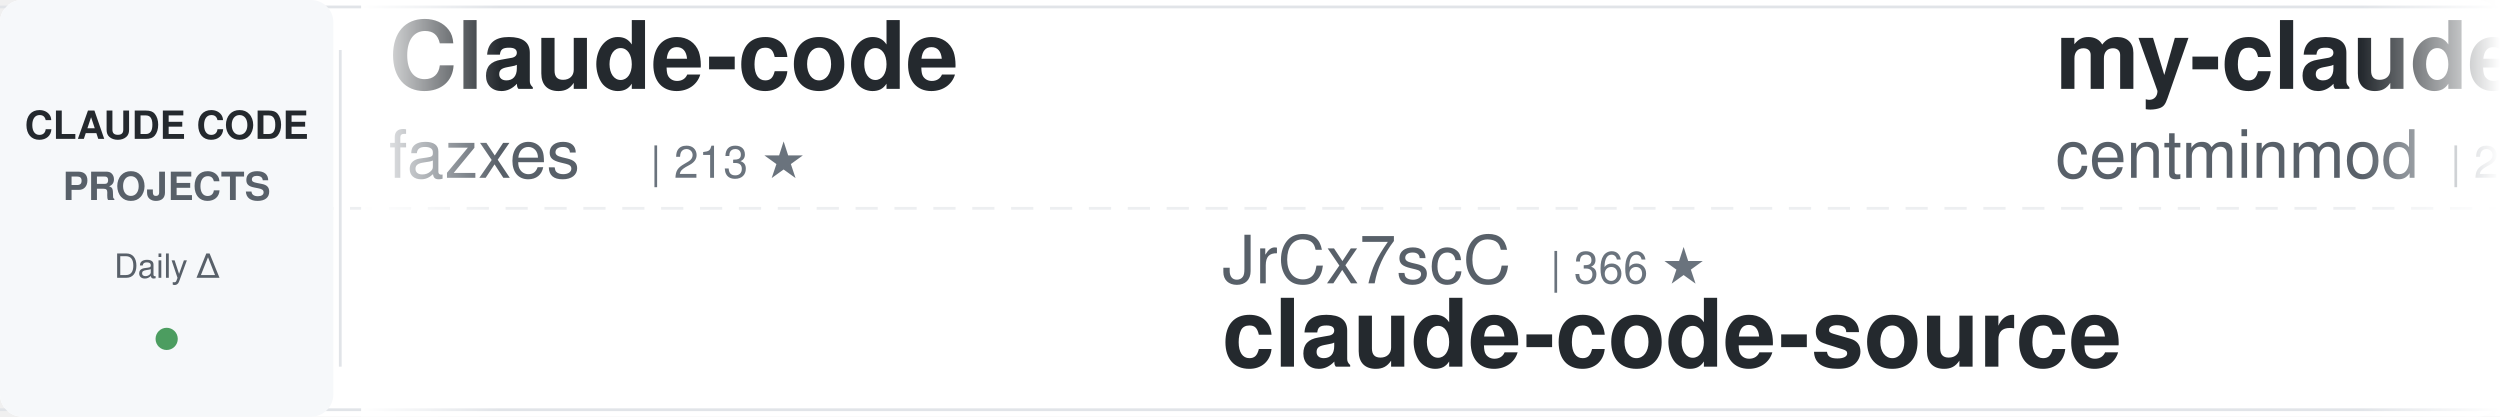
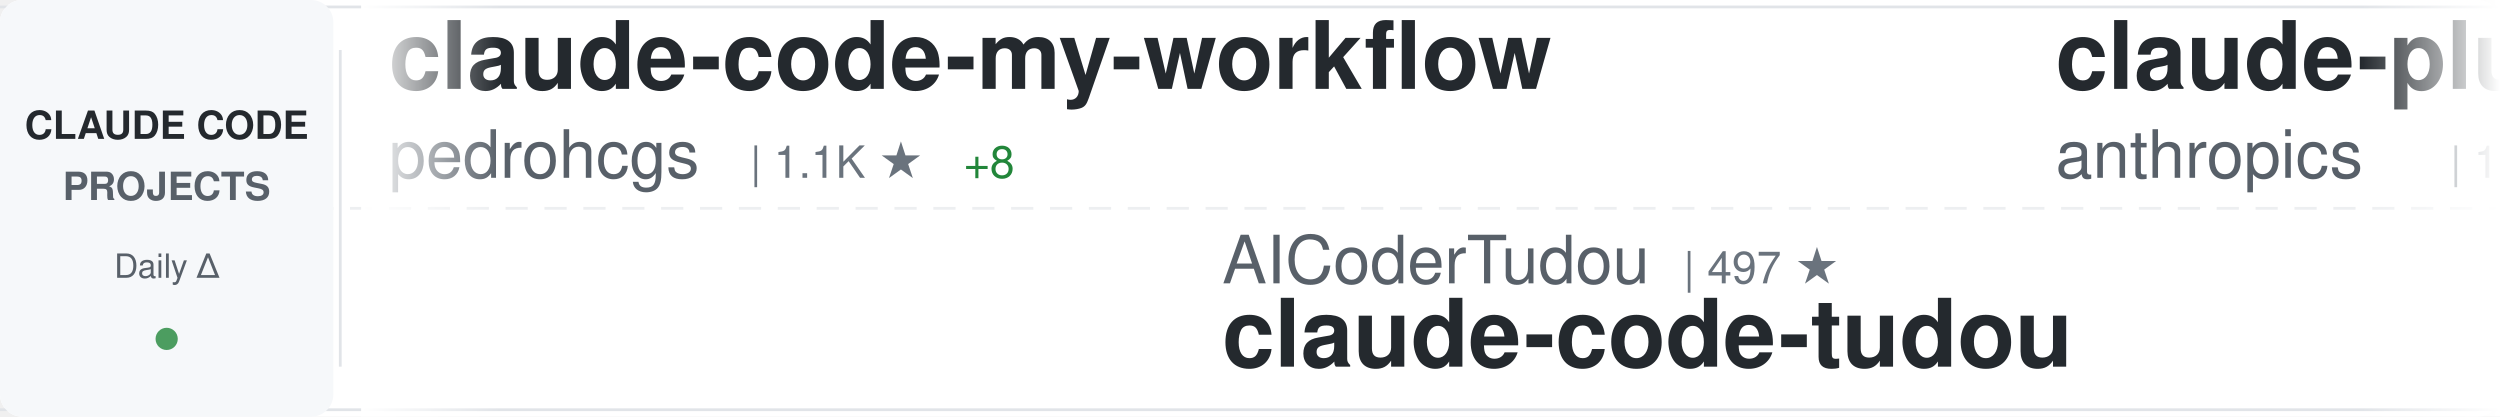
<svg xmlns="http://www.w3.org/2000/svg" width="900" height="150">
  <defs>
    <linearGradient id="awesomeLeftFade" x1="0%" y1="0%" x2="100%" y2="0%">
      <stop offset="0%" style="stop-color:#ffffff;stop-opacity:1" />
      <stop offset="100%" style="stop-color:#ffffff;stop-opacity:0" />
    </linearGradient>
    <linearGradient id="awesomeRightFade" x1="0%" y1="0%" x2="100%" y2="0%">
      <stop offset="0%" style="stop-color:#ffffff;stop-opacity:0" />
      <stop offset="100%" style="stop-color:#ffffff;stop-opacity:1" />
    </linearGradient>
  </defs>
  <rect width="900" height="150" fill="#ffffff" rx="8" />
  <rect x="0" y="2" width="900" height="1" fill="#e1e4e8" />
  <rect x="0" y="147" width="900" height="1" fill="#e1e4e8" />
  <line x1="0" y1="75" x2="900" y2="75" stroke="#e1e4e8" stroke-width="1" stroke-dasharray="8 6" opacity="0.6" />
  <rect x="0" y="0" width="120" height="150" fill="#f6f8fa" rx="8" />
  <text x="60" y="50" font-family="-apple-system, BlinkMacSystemFont, 'Segoe UI', Helvetica, Arial, sans-serif" font-size="14" font-weight="600" fill="#24292e" text-anchor="middle">CLAUDE CODE</text>
  <text x="60" y="72" font-family="-apple-system, BlinkMacSystemFont, 'Segoe UI', Helvetica, Arial, sans-serif" font-size="14" font-weight="600" fill="#586069" text-anchor="middle">PROJECTS</text>
  <text x="60" y="100" font-family="-apple-system, BlinkMacSystemFont, 'Segoe UI', Helvetica, Arial, sans-serif" font-size="12" font-weight="500" fill="#586069" text-anchor="middle">Daily Δ</text>
  <circle cx="60" cy="122" r="4" fill="#22863a" opacity="0.8" />
  <rect x="122" y="18" width="1" height="114" fill="#e1e4e8" />
  <clipPath id="awesomeTickerClip">
    <rect x="130" y="0" width="770" height="150" />
  </clipPath>
  <g clip-path="url(#awesomeTickerClip)">
    <g id="awesomeTickerItems">
      <animateTransform attributeName="transform" attributeType="XML" type="translate" from="0 0" to="-3000 0" dur="54s" repeatCount="indefinite" />
      <g transform="translate(0, 0)">
-         <text x="140" y="32" font-family="-apple-system, BlinkMacSystemFont, 'Segoe UI', Helvetica, Arial, sans-serif" font-size="34" font-weight="600" fill="#24292e">Claude-code</text>
-         <text x="140" y="64" font-family="-apple-system, BlinkMacSystemFont, 'Segoe UI', Helvetica, Arial, sans-serif" font-size="24" font-weight="400" fill="#586069">fazxes</text>
-         <text x="234" y="64" font-family="-apple-system, BlinkMacSystemFont, 'Segoe UI', Helvetica, Arial, sans-serif" font-size="16" font-weight="500" fill="#6a737d">| 213 ★</text>
+         <text x="140" y="32" font-family="-apple-system, BlinkMacSystemFont, 'Segoe UI', Helvetica, Arial, sans-serif" font-size="34" font-weight="600" fill="#24292e">claude-code-my-workflow</text>
+         <text x="140" y="64" font-family="-apple-system, BlinkMacSystemFont, 'Segoe UI', Helvetica, Arial, sans-serif" font-size="24" font-weight="400" fill="#586069">pedrohcgs</text>
+         <text x="270" y="64" font-family="-apple-system, BlinkMacSystemFont, 'Segoe UI', Helvetica, Arial, sans-serif" font-size="16" font-weight="500" fill="#6a737d">| 1.1K ★</text>
+         <text x="347" y="64" font-family="-apple-system, BlinkMacSystemFont, 'Segoe UI', Helvetica, Arial, sans-serif" font-size="16" font-weight="500" fill="#22863a"> +8</text>
      </g>
      <g transform="translate(300, 0)">
-         <text x="140" y="102" font-family="-apple-system, BlinkMacSystemFont, 'Segoe UI', Helvetica, Arial, sans-serif" font-size="24" font-weight="400" fill="#586069">JrCx7scC</text>
-         <text x="258" y="102" font-family="-apple-system, BlinkMacSystemFont, 'Segoe UI', Helvetica, Arial, sans-serif" font-size="16" font-weight="500" fill="#6a737d">| 366 ★</text>
-         <text x="140" y="132" font-family="-apple-system, BlinkMacSystemFont, 'Segoe UI', Helvetica, Arial, sans-serif" font-size="34" font-weight="600" fill="#24292e">claude-code-source</text>
+         <text x="140" y="102" font-family="-apple-system, BlinkMacSystemFont, 'Segoe UI', Helvetica, Arial, sans-serif" font-size="24" font-weight="400" fill="#586069">AICoderTudou</text>
+         <text x="306" y="102" font-family="-apple-system, BlinkMacSystemFont, 'Segoe UI', Helvetica, Arial, sans-serif" font-size="16" font-weight="500" fill="#6a737d">| 497 ★</text>
+         <text x="140" y="132" font-family="-apple-system, BlinkMacSystemFont, 'Segoe UI', Helvetica, Arial, sans-serif" font-size="34" font-weight="600" fill="#24292e">claude-code-tudou</text>
      </g>
      <g transform="translate(600, 0)">
-         <text x="140" y="32" font-family="-apple-system, BlinkMacSystemFont, 'Segoe UI', Helvetica, Arial, sans-serif" font-size="34" font-weight="600" fill="#24292e">my-claude-code-setup</text>
-         <text x="140" y="64" font-family="-apple-system, BlinkMacSystemFont, 'Segoe UI', Helvetica, Arial, sans-serif" font-size="24" font-weight="400" fill="#586069">centminmod</text>
-         <text x="282" y="64" font-family="-apple-system, BlinkMacSystemFont, 'Segoe UI', Helvetica, Arial, sans-serif" font-size="16" font-weight="500" fill="#6a737d">| 2.3K ★</text>
-         <text x="359" y="64" font-family="-apple-system, BlinkMacSystemFont, 'Segoe UI', Helvetica, Arial, sans-serif" font-size="16" font-weight="500" fill="#22863a"> +10</text>
+         <text x="140" y="32" font-family="-apple-system, BlinkMacSystemFont, 'Segoe UI', Helvetica, Arial, sans-serif" font-size="34" font-weight="600" fill="#24292e">claude-plugins-official</text>
+         <text x="140" y="64" font-family="-apple-system, BlinkMacSystemFont, 'Segoe UI', Helvetica, Arial, sans-serif" font-size="24" font-weight="400" fill="#586069">anthropics</text>
+         <text x="282" y="64" font-family="-apple-system, BlinkMacSystemFont, 'Segoe UI', Helvetica, Arial, sans-serif" font-size="16" font-weight="500" fill="#6a737d">| 18.9K ★</text>
+         <text x="368" y="64" font-family="-apple-system, BlinkMacSystemFont, 'Segoe UI', Helvetica, Arial, sans-serif" font-size="16" font-weight="500" fill="#22863a"> +108</text>
      </g>
      <g transform="translate(900, 0)">
-         <text x="140" y="102" font-family="-apple-system, BlinkMacSystemFont, 'Segoe UI', Helvetica, Arial, sans-serif" font-size="24" font-weight="400" fill="#586069">siteboon</text>
-         <text x="258" y="102" font-family="-apple-system, BlinkMacSystemFont, 'Segoe UI', Helvetica, Arial, sans-serif" font-size="16" font-weight="500" fill="#6a737d">| 10.7K ★</text>
-         <text x="344" y="102" font-family="-apple-system, BlinkMacSystemFont, 'Segoe UI', Helvetica, Arial, sans-serif" font-size="16" font-weight="500" fill="#22863a"> +50</text>
-         <text x="140" y="132" font-family="-apple-system, BlinkMacSystemFont, 'Segoe UI', Helvetica, Arial, sans-serif" font-size="34" font-weight="600" fill="#24292e">claudecodeui</text>
+         <text x="140" y="102" font-family="-apple-system, BlinkMacSystemFont, 'Segoe UI', Helvetica, Arial, sans-serif" font-size="24" font-weight="400" fill="#586069">bfly123</text>
+         <text x="246" y="102" font-family="-apple-system, BlinkMacSystemFont, 'Segoe UI', Helvetica, Arial, sans-serif" font-size="16" font-weight="500" fill="#6a737d">| 2.5K ★</text>
+         <text x="323" y="102" font-family="-apple-system, BlinkMacSystemFont, 'Segoe UI', Helvetica, Arial, sans-serif" font-size="16" font-weight="500" fill="#22863a"> +13</text>
+         <text x="140" y="132" font-family="-apple-system, BlinkMacSystemFont, 'Segoe UI', Helvetica, Arial, sans-serif" font-size="34" font-weight="600" fill="#24292e">claude_codex_bridge</text>
      </g>
      <g transform="translate(1200, 0)">
-         <text x="140" y="32" font-family="-apple-system, BlinkMacSystemFont, 'Segoe UI', Helvetica, Arial, sans-serif" font-size="34" font-weight="600" fill="#24292e">claude-code-hooks-master...</text>
-         <text x="140" y="64" font-family="-apple-system, BlinkMacSystemFont, 'Segoe UI', Helvetica, Arial, sans-serif" font-size="24" font-weight="400" fill="#586069">disler</text>
-         <text x="234" y="64" font-family="-apple-system, BlinkMacSystemFont, 'Segoe UI', Helvetica, Arial, sans-serif" font-size="16" font-weight="500" fill="#6a737d">| 3.6K ★</text>
-         <text x="311" y="64" font-family="-apple-system, BlinkMacSystemFont, 'Segoe UI', Helvetica, Arial, sans-serif" font-size="16" font-weight="500" fill="#22863a"> +2</text>
+         <text x="140" y="32" font-family="-apple-system, BlinkMacSystemFont, 'Segoe UI', Helvetica, Arial, sans-serif" font-size="34" font-weight="600" fill="#24292e">awesome-claude-code-tool...</text>
+         <text x="140" y="64" font-family="-apple-system, BlinkMacSystemFont, 'Segoe UI', Helvetica, Arial, sans-serif" font-size="24" font-weight="400" fill="#586069">rohitg00</text>
+         <text x="258" y="64" font-family="-apple-system, BlinkMacSystemFont, 'Segoe UI', Helvetica, Arial, sans-serif" font-size="16" font-weight="500" fill="#6a737d">| 1.6K ★</text>
+         <text x="335" y="64" font-family="-apple-system, BlinkMacSystemFont, 'Segoe UI', Helvetica, Arial, sans-serif" font-size="16" font-weight="500" fill="#22863a"> +10</text>
      </g>
      <g transform="translate(1500, 0)">
-         <text x="140" y="102" font-family="-apple-system, BlinkMacSystemFont, 'Segoe UI', Helvetica, Arial, sans-serif" font-size="24" font-weight="400" fill="#586069">1rgs</text>
-         <text x="210" y="102" font-family="-apple-system, BlinkMacSystemFont, 'Segoe UI', Helvetica, Arial, sans-serif" font-size="16" font-weight="500" fill="#6a737d">| 3.6K ★</text>
-         <text x="287" y="102" font-family="-apple-system, BlinkMacSystemFont, 'Segoe UI', Helvetica, Arial, sans-serif" font-size="16" font-weight="500" fill="#22863a"> +2</text>
-         <text x="140" y="132" font-family="-apple-system, BlinkMacSystemFont, 'Segoe UI', Helvetica, Arial, sans-serif" font-size="34" font-weight="600" fill="#24292e">claude-code-proxy</text>
+         <text x="140" y="102" font-family="-apple-system, BlinkMacSystemFont, 'Segoe UI', Helvetica, Arial, sans-serif" font-size="24" font-weight="400" fill="#586069">davila7</text>
+         <text x="246" y="102" font-family="-apple-system, BlinkMacSystemFont, 'Segoe UI', Helvetica, Arial, sans-serif" font-size="16" font-weight="500" fill="#6a737d">| 27.0K ★</text>
+         <text x="332" y="102" font-family="-apple-system, BlinkMacSystemFont, 'Segoe UI', Helvetica, Arial, sans-serif" font-size="16" font-weight="500" fill="#22863a"> +65</text>
+         <text x="140" y="132" font-family="-apple-system, BlinkMacSystemFont, 'Segoe UI', Helvetica, Arial, sans-serif" font-size="34" font-weight="600" fill="#24292e">claude-code-templates</text>
      </g>
      <g transform="translate(1800, 0)">
-         <text x="140" y="32" font-family="-apple-system, BlinkMacSystemFont, 'Segoe UI', Helvetica, Arial, sans-serif" font-size="34" font-weight="600" fill="#24292e">claude-code-guide</text>
-         <text x="140" y="64" font-family="-apple-system, BlinkMacSystemFont, 'Segoe UI', Helvetica, Arial, sans-serif" font-size="24" font-weight="400" fill="#586069">Cranot</text>
-         <text x="234" y="64" font-family="-apple-system, BlinkMacSystemFont, 'Segoe UI', Helvetica, Arial, sans-serif" font-size="16" font-weight="500" fill="#6a737d">| 2.7K ★</text>
-         <text x="311" y="64" font-family="-apple-system, BlinkMacSystemFont, 'Segoe UI', Helvetica, Arial, sans-serif" font-size="16" font-weight="500" fill="#22863a"> +6</text>
+         <text x="140" y="32" font-family="-apple-system, BlinkMacSystemFont, 'Segoe UI', Helvetica, Arial, sans-serif" font-size="34" font-weight="600" fill="#24292e">ClaudeCode</text>
+         <text x="140" y="64" font-family="-apple-system, BlinkMacSystemFont, 'Segoe UI', Helvetica, Arial, sans-serif" font-size="24" font-weight="400" fill="#586069">guanshan</text>
+         <text x="258" y="64" font-family="-apple-system, BlinkMacSystemFont, 'Segoe UI', Helvetica, Arial, sans-serif" font-size="16" font-weight="500" fill="#6a737d">| 58 ★</text>
+         <text x="317" y="64" font-family="-apple-system, BlinkMacSystemFont, 'Segoe UI', Helvetica, Arial, sans-serif" font-size="16" font-weight="500" fill="#22863a"> +1</text>
      </g>
      <g transform="translate(2100, 0)">
-         <text x="140" y="102" font-family="-apple-system, BlinkMacSystemFont, 'Segoe UI', Helvetica, Arial, sans-serif" font-size="24" font-weight="400" fill="#586069">huangserva</text>
-         <text x="282" y="102" font-family="-apple-system, BlinkMacSystemFont, 'Segoe UI', Helvetica, Arial, sans-serif" font-size="16" font-weight="500" fill="#6a737d">| 576 ★</text>
-         <text x="350" y="102" font-family="-apple-system, BlinkMacSystemFont, 'Segoe UI', Helvetica, Arial, sans-serif" font-size="16" font-weight="500" fill="#22863a"> +3</text>
-         <text x="140" y="132" font-family="-apple-system, BlinkMacSystemFont, 'Segoe UI', Helvetica, Arial, sans-serif" font-size="34" font-weight="600" fill="#24292e">claude-code-cli</text>
+         <text x="140" y="102" font-family="-apple-system, BlinkMacSystemFont, 'Segoe UI', Helvetica, Arial, sans-serif" font-size="24" font-weight="400" fill="#586069">ghuntley</text>
+         <text x="258" y="102" font-family="-apple-system, BlinkMacSystemFont, 'Segoe UI', Helvetica, Arial, sans-serif" font-size="16" font-weight="500" fill="#6a737d">| 975 ★</text>
+         <text x="140" y="132" font-family="-apple-system, BlinkMacSystemFont, 'Segoe UI', Helvetica, Arial, sans-serif" font-size="34" font-weight="600" fill="#24292e">claude-code-source-code-...</text>
      </g>
      <g transform="translate(2400, 0)">
-         <text x="140" y="32" font-family="-apple-system, BlinkMacSystemFont, 'Segoe UI', Helvetica, Arial, sans-serif" font-size="34" font-weight="600" fill="#24292e">claude-code-webui</text>
-         <text x="140" y="64" font-family="-apple-system, BlinkMacSystemFont, 'Segoe UI', Helvetica, Arial, sans-serif" font-size="24" font-weight="400" fill="#586069">sugyan</text>
-         <text x="234" y="64" font-family="-apple-system, BlinkMacSystemFont, 'Segoe UI', Helvetica, Arial, sans-serif" font-size="16" font-weight="500" fill="#6a737d">| 1.1K ★</text>
-         <text x="311" y="64" font-family="-apple-system, BlinkMacSystemFont, 'Segoe UI', Helvetica, Arial, sans-serif" font-size="16" font-weight="500" fill="#22863a"> +4</text>
+         <text x="140" y="32" font-family="-apple-system, BlinkMacSystemFont, 'Segoe UI', Helvetica, Arial, sans-serif" font-size="34" font-weight="600" fill="#24292e">claude-code-infrastructu...</text>
+         <text x="140" y="64" font-family="-apple-system, BlinkMacSystemFont, 'Segoe UI', Helvetica, Arial, sans-serif" font-size="24" font-weight="400" fill="#586069">diet103</text>
+         <text x="246" y="64" font-family="-apple-system, BlinkMacSystemFont, 'Segoe UI', Helvetica, Arial, sans-serif" font-size="16" font-weight="500" fill="#6a737d">| 9.6K ★</text>
+         <text x="323" y="64" font-family="-apple-system, BlinkMacSystemFont, 'Segoe UI', Helvetica, Arial, sans-serif" font-size="16" font-weight="500" fill="#22863a"> +2</text>
      </g>
      <g transform="translate(2700, 0)">
-         <text x="140" y="102" font-family="-apple-system, BlinkMacSystemFont, 'Segoe UI', Helvetica, Arial, sans-serif" font-size="24" font-weight="400" fill="#586069">repowise-dev</text>
-         <text x="306" y="102" font-family="-apple-system, BlinkMacSystemFont, 'Segoe UI', Helvetica, Arial, sans-serif" font-size="16" font-weight="500" fill="#6a737d">| 996 ★</text>
-         <text x="374" y="102" font-family="-apple-system, BlinkMacSystemFont, 'Segoe UI', Helvetica, Arial, sans-serif" font-size="16" font-weight="500" fill="#22863a"> +1</text>
-         <text x="140" y="132" font-family="-apple-system, BlinkMacSystemFont, 'Segoe UI', Helvetica, Arial, sans-serif" font-size="34" font-weight="600" fill="#24292e">claude-code-prompts</text>
+         <text x="140" y="102" font-family="-apple-system, BlinkMacSystemFont, 'Segoe UI', Helvetica, Arial, sans-serif" font-size="24" font-weight="400" fill="#586069">router-for-me</text>
+         <text x="318" y="102" font-family="-apple-system, BlinkMacSystemFont, 'Segoe UI', Helvetica, Arial, sans-serif" font-size="16" font-weight="500" fill="#6a737d">| 31.4K ★</text>
+         <text x="404" y="102" font-family="-apple-system, BlinkMacSystemFont, 'Segoe UI', Helvetica, Arial, sans-serif" font-size="16" font-weight="500" fill="#22863a"> +249</text>
+         <text x="140" y="132" font-family="-apple-system, BlinkMacSystemFont, 'Segoe UI', Helvetica, Arial, sans-serif" font-size="34" font-weight="600" fill="#24292e">CLIProxyAPI</text>
      </g>
      <g transform="translate(3000, 0)">
-         <text x="140" y="32" font-family="-apple-system, BlinkMacSystemFont, 'Segoe UI', Helvetica, Arial, sans-serif" font-size="34" font-weight="600" fill="#24292e">Claude-code</text>
-         <text x="140" y="64" font-family="-apple-system, BlinkMacSystemFont, 'Segoe UI', Helvetica, Arial, sans-serif" font-size="24" font-weight="400" fill="#586069">fazxes</text>
-         <text x="234" y="64" font-family="-apple-system, BlinkMacSystemFont, 'Segoe UI', Helvetica, Arial, sans-serif" font-size="16" font-weight="500" fill="#6a737d">| 213 ★</text>
+         <text x="140" y="32" font-family="-apple-system, BlinkMacSystemFont, 'Segoe UI', Helvetica, Arial, sans-serif" font-size="34" font-weight="600" fill="#24292e">claude-code-my-workflow</text>
+         <text x="140" y="64" font-family="-apple-system, BlinkMacSystemFont, 'Segoe UI', Helvetica, Arial, sans-serif" font-size="24" font-weight="400" fill="#586069">pedrohcgs</text>
+         <text x="270" y="64" font-family="-apple-system, BlinkMacSystemFont, 'Segoe UI', Helvetica, Arial, sans-serif" font-size="16" font-weight="500" fill="#6a737d">| 1.1K ★</text>
+         <text x="347" y="64" font-family="-apple-system, BlinkMacSystemFont, 'Segoe UI', Helvetica, Arial, sans-serif" font-size="16" font-weight="500" fill="#22863a"> +8</text>
      </g>
      <g transform="translate(3300, 0)">
-         <text x="140" y="102" font-family="-apple-system, BlinkMacSystemFont, 'Segoe UI', Helvetica, Arial, sans-serif" font-size="24" font-weight="400" fill="#586069">JrCx7scC</text>
-         <text x="258" y="102" font-family="-apple-system, BlinkMacSystemFont, 'Segoe UI', Helvetica, Arial, sans-serif" font-size="16" font-weight="500" fill="#6a737d">| 366 ★</text>
-         <text x="140" y="132" font-family="-apple-system, BlinkMacSystemFont, 'Segoe UI', Helvetica, Arial, sans-serif" font-size="34" font-weight="600" fill="#24292e">claude-code-source</text>
+         <text x="140" y="102" font-family="-apple-system, BlinkMacSystemFont, 'Segoe UI', Helvetica, Arial, sans-serif" font-size="24" font-weight="400" fill="#586069">AICoderTudou</text>
+         <text x="306" y="102" font-family="-apple-system, BlinkMacSystemFont, 'Segoe UI', Helvetica, Arial, sans-serif" font-size="16" font-weight="500" fill="#6a737d">| 497 ★</text>
+         <text x="140" y="132" font-family="-apple-system, BlinkMacSystemFont, 'Segoe UI', Helvetica, Arial, sans-serif" font-size="34" font-weight="600" fill="#24292e">claude-code-tudou</text>
      </g>
      <g transform="translate(3600, 0)">
-         <text x="140" y="32" font-family="-apple-system, BlinkMacSystemFont, 'Segoe UI', Helvetica, Arial, sans-serif" font-size="34" font-weight="600" fill="#24292e">my-claude-code-setup</text>
-         <text x="140" y="64" font-family="-apple-system, BlinkMacSystemFont, 'Segoe UI', Helvetica, Arial, sans-serif" font-size="24" font-weight="400" fill="#586069">centminmod</text>
-         <text x="282" y="64" font-family="-apple-system, BlinkMacSystemFont, 'Segoe UI', Helvetica, Arial, sans-serif" font-size="16" font-weight="500" fill="#6a737d">| 2.3K ★</text>
-         <text x="359" y="64" font-family="-apple-system, BlinkMacSystemFont, 'Segoe UI', Helvetica, Arial, sans-serif" font-size="16" font-weight="500" fill="#22863a"> +10</text>
+         <text x="140" y="32" font-family="-apple-system, BlinkMacSystemFont, 'Segoe UI', Helvetica, Arial, sans-serif" font-size="34" font-weight="600" fill="#24292e">claude-plugins-official</text>
+         <text x="140" y="64" font-family="-apple-system, BlinkMacSystemFont, 'Segoe UI', Helvetica, Arial, sans-serif" font-size="24" font-weight="400" fill="#586069">anthropics</text>
+         <text x="282" y="64" font-family="-apple-system, BlinkMacSystemFont, 'Segoe UI', Helvetica, Arial, sans-serif" font-size="16" font-weight="500" fill="#6a737d">| 18.9K ★</text>
+         <text x="368" y="64" font-family="-apple-system, BlinkMacSystemFont, 'Segoe UI', Helvetica, Arial, sans-serif" font-size="16" font-weight="500" fill="#22863a"> +108</text>
      </g>
      <g transform="translate(3900, 0)">
-         <text x="140" y="102" font-family="-apple-system, BlinkMacSystemFont, 'Segoe UI', Helvetica, Arial, sans-serif" font-size="24" font-weight="400" fill="#586069">siteboon</text>
-         <text x="258" y="102" font-family="-apple-system, BlinkMacSystemFont, 'Segoe UI', Helvetica, Arial, sans-serif" font-size="16" font-weight="500" fill="#6a737d">| 10.7K ★</text>
-         <text x="344" y="102" font-family="-apple-system, BlinkMacSystemFont, 'Segoe UI', Helvetica, Arial, sans-serif" font-size="16" font-weight="500" fill="#22863a"> +50</text>
-         <text x="140" y="132" font-family="-apple-system, BlinkMacSystemFont, 'Segoe UI', Helvetica, Arial, sans-serif" font-size="34" font-weight="600" fill="#24292e">claudecodeui</text>
+         <text x="140" y="102" font-family="-apple-system, BlinkMacSystemFont, 'Segoe UI', Helvetica, Arial, sans-serif" font-size="24" font-weight="400" fill="#586069">bfly123</text>
+         <text x="246" y="102" font-family="-apple-system, BlinkMacSystemFont, 'Segoe UI', Helvetica, Arial, sans-serif" font-size="16" font-weight="500" fill="#6a737d">| 2.5K ★</text>
+         <text x="323" y="102" font-family="-apple-system, BlinkMacSystemFont, 'Segoe UI', Helvetica, Arial, sans-serif" font-size="16" font-weight="500" fill="#22863a"> +13</text>
+         <text x="140" y="132" font-family="-apple-system, BlinkMacSystemFont, 'Segoe UI', Helvetica, Arial, sans-serif" font-size="34" font-weight="600" fill="#24292e">claude_codex_bridge</text>
      </g>
    </g>
  </g>
  <rect x="130" y="0" width="50" height="150" fill="url(#awesomeLeftFade)" />
  <rect x="850" y="0" width="50" height="150" fill="url(#awesomeRightFade)" />
</svg>
